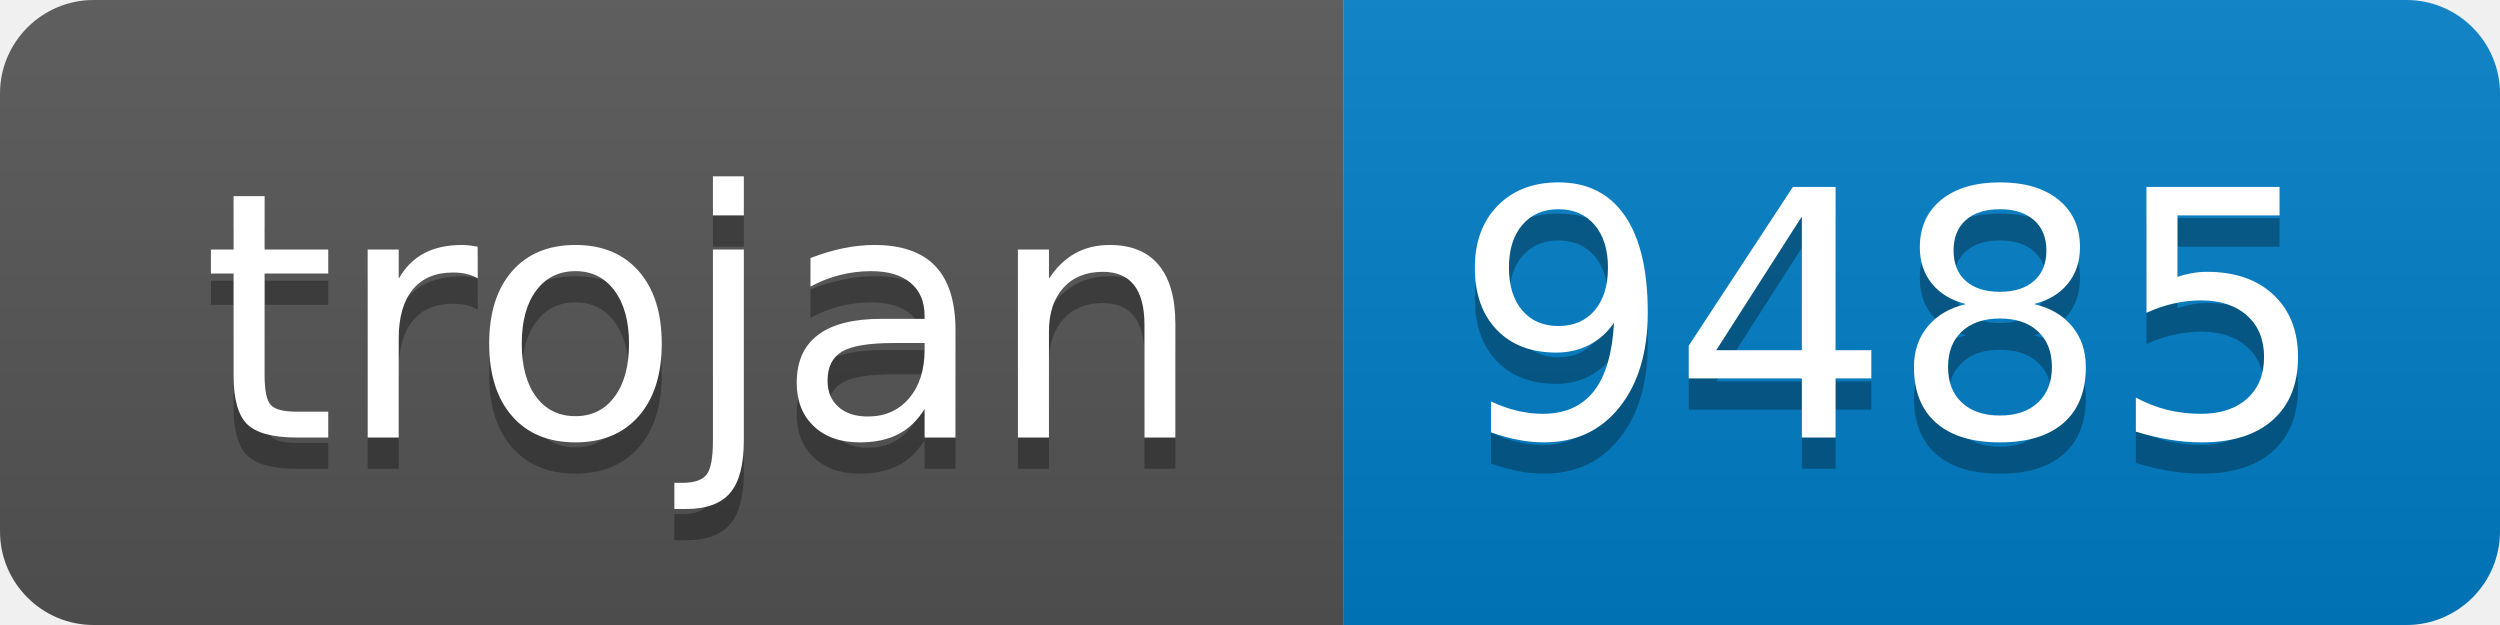
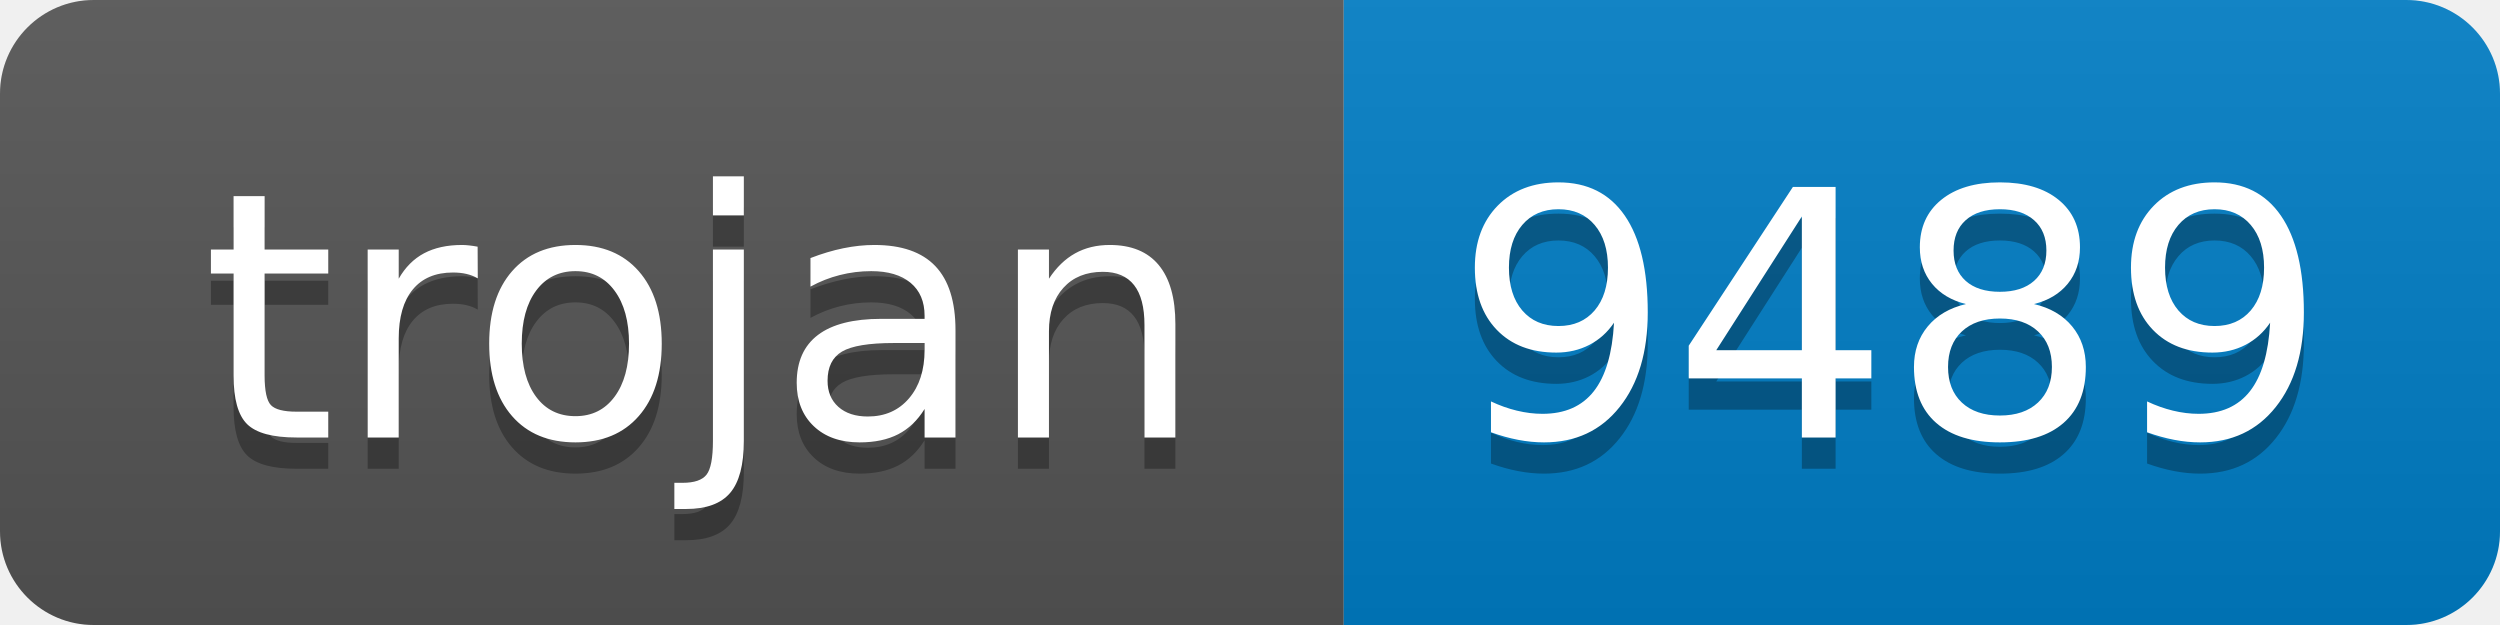
- <svg xmlns="http://www.w3.org/2000/svg" width="80" height="20" role="img" aria-label="trojan: 9485">
+ <svg xmlns="http://www.w3.org/2000/svg" width="80" height="20" role="img" aria-label="trojan: 9489">
  <linearGradient id="s" x2="0" y2="100%">
    <stop offset="0" stop-color="#bbb" stop-opacity=".1" />
    <stop offset="1" stop-opacity=".1" />
  </linearGradient>
  <clipPath id="r">
    <rect width="80" height="20" rx="3" fill="#fff" />
  </clipPath>
  <g clip-path="url(#r)">
    <rect width="43" height="20" fill="#555" />
    <rect x="43" width="37" height="20" fill="#007ec6" />
    <rect width="80" height="20" fill="url(#s)" />
  </g>
  <g fill="#fff" text-anchor="middle" font-family="Verdana,Geneva,DejaVu Sans,sans-serif" text-rendering="geometricPrecision" font-size="110">
    <text aria-hidden="true" x="225" y="150" fill="#010101" fill-opacity=".3" transform="scale(.1)" textLength="330">trojan</text>
    <text x="225" y="140" transform="scale(.1)" fill="#fff" textLength="330">trojan</text>
-     <text aria-hidden="true" x="605" y="150" fill="#010101" fill-opacity=".3" transform="scale(.1)" textLength="270">9485</text>
-     <text x="605" y="140" transform="scale(.1)" fill="#fff" textLength="270">9485</text>
+     <text aria-hidden="true" x="605" y="150" fill="#010101" fill-opacity=".3" transform="scale(.1)" textLength="270">9489</text>
+     <text x="605" y="140" transform="scale(.1)" fill="#fff" textLength="270">9489</text>
  </g>
</svg>
